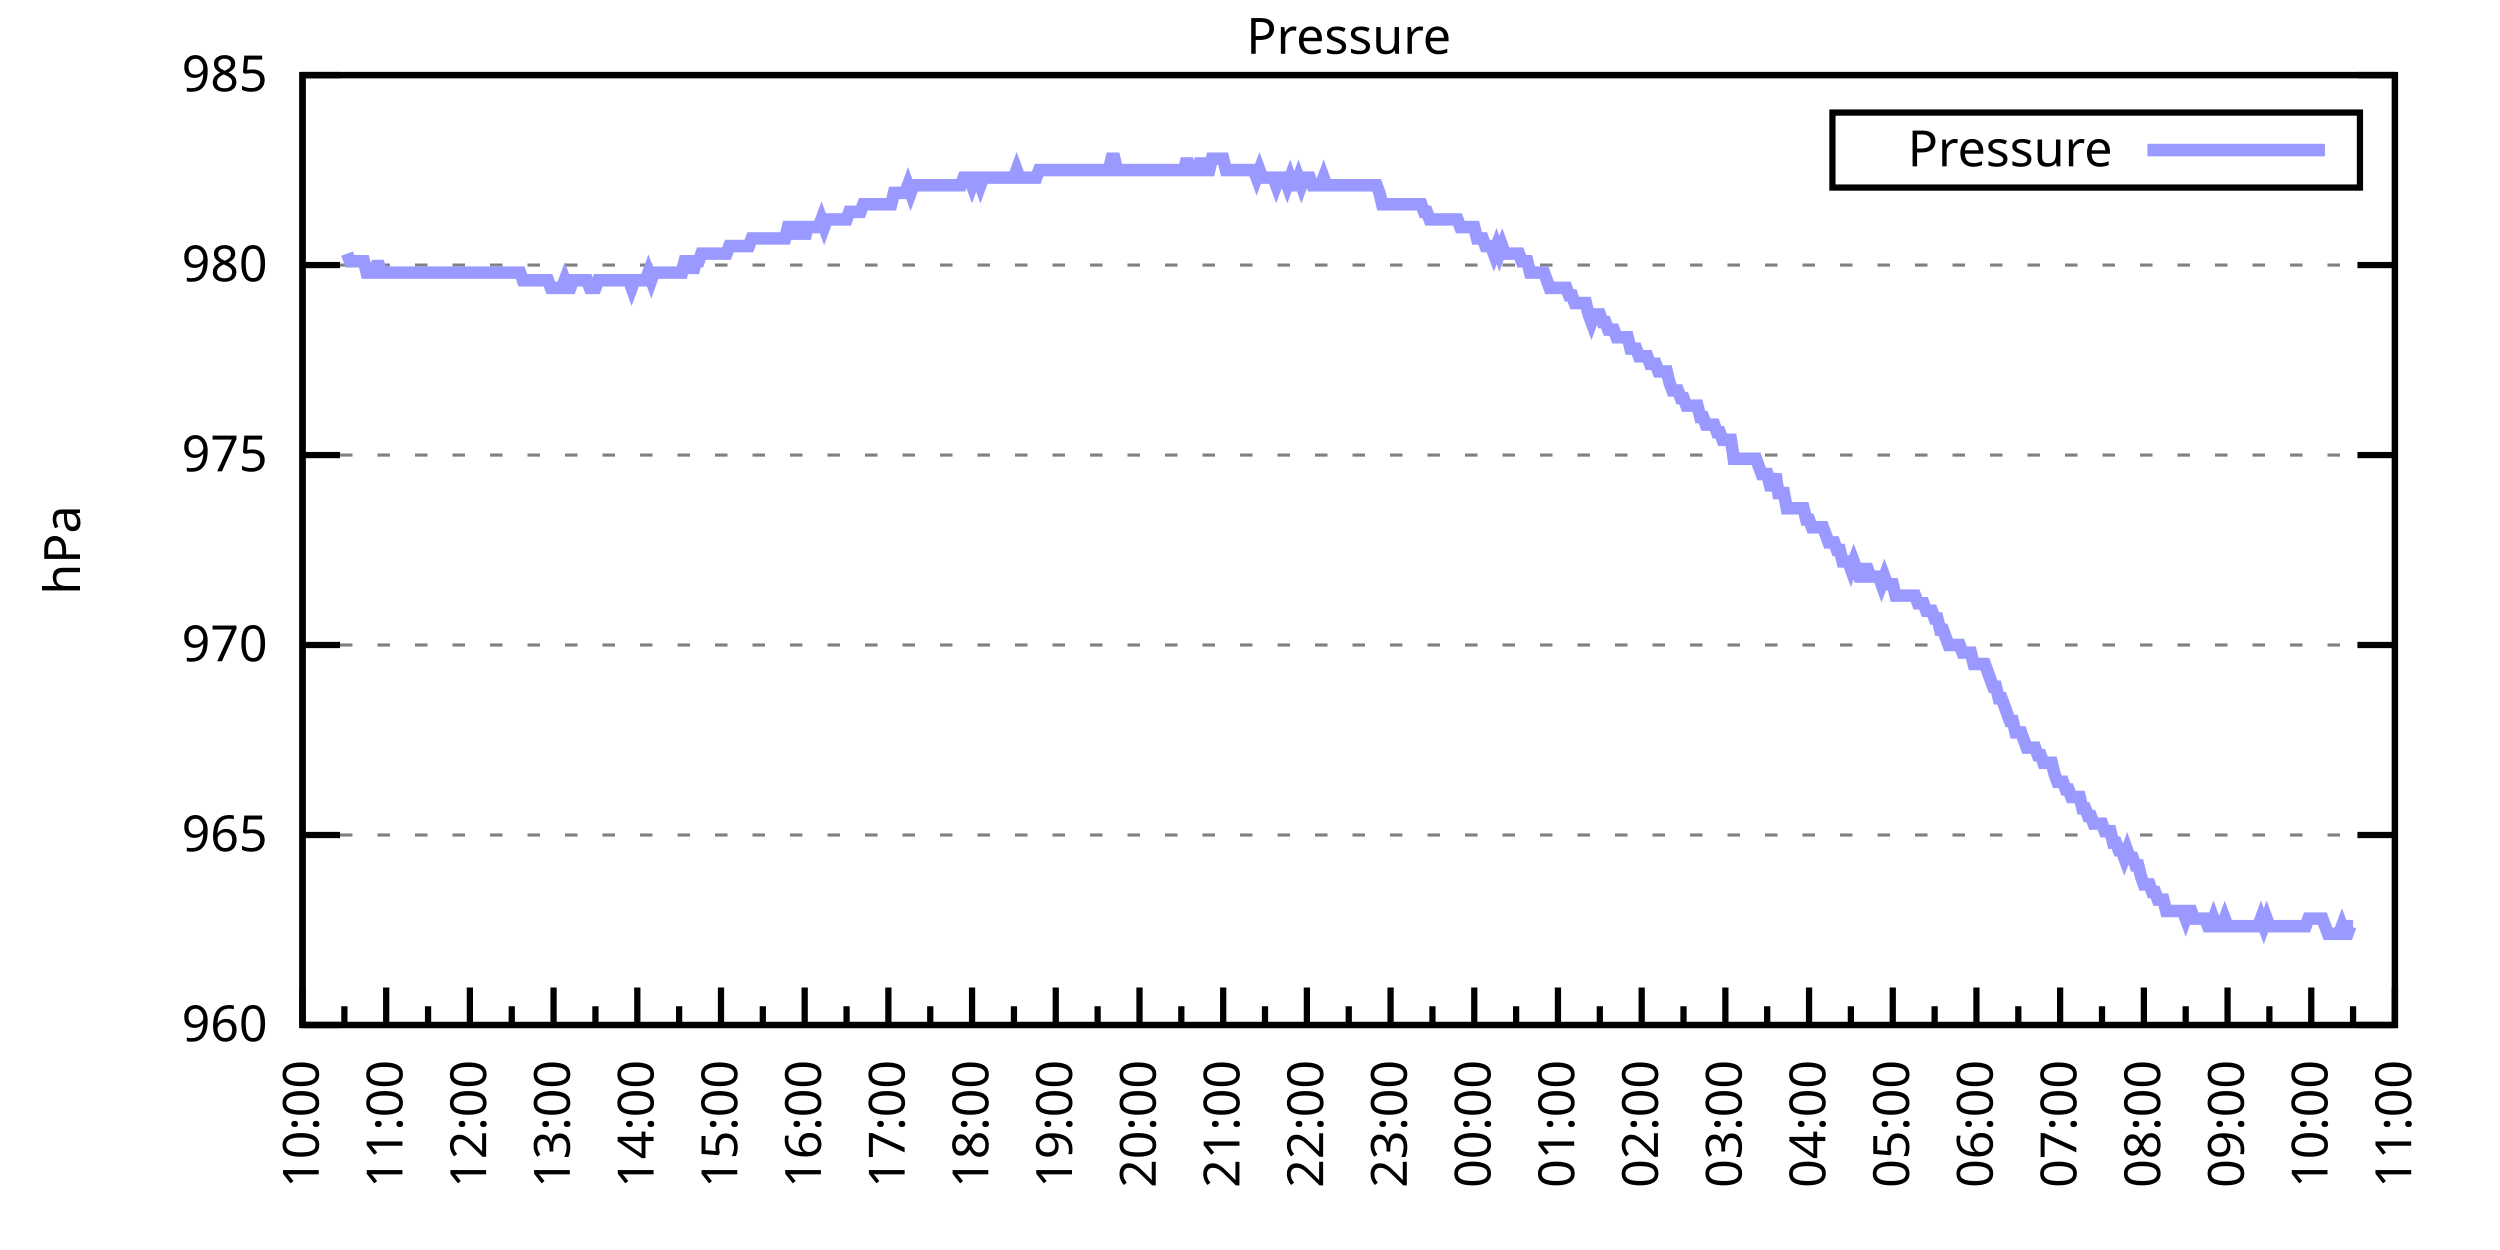
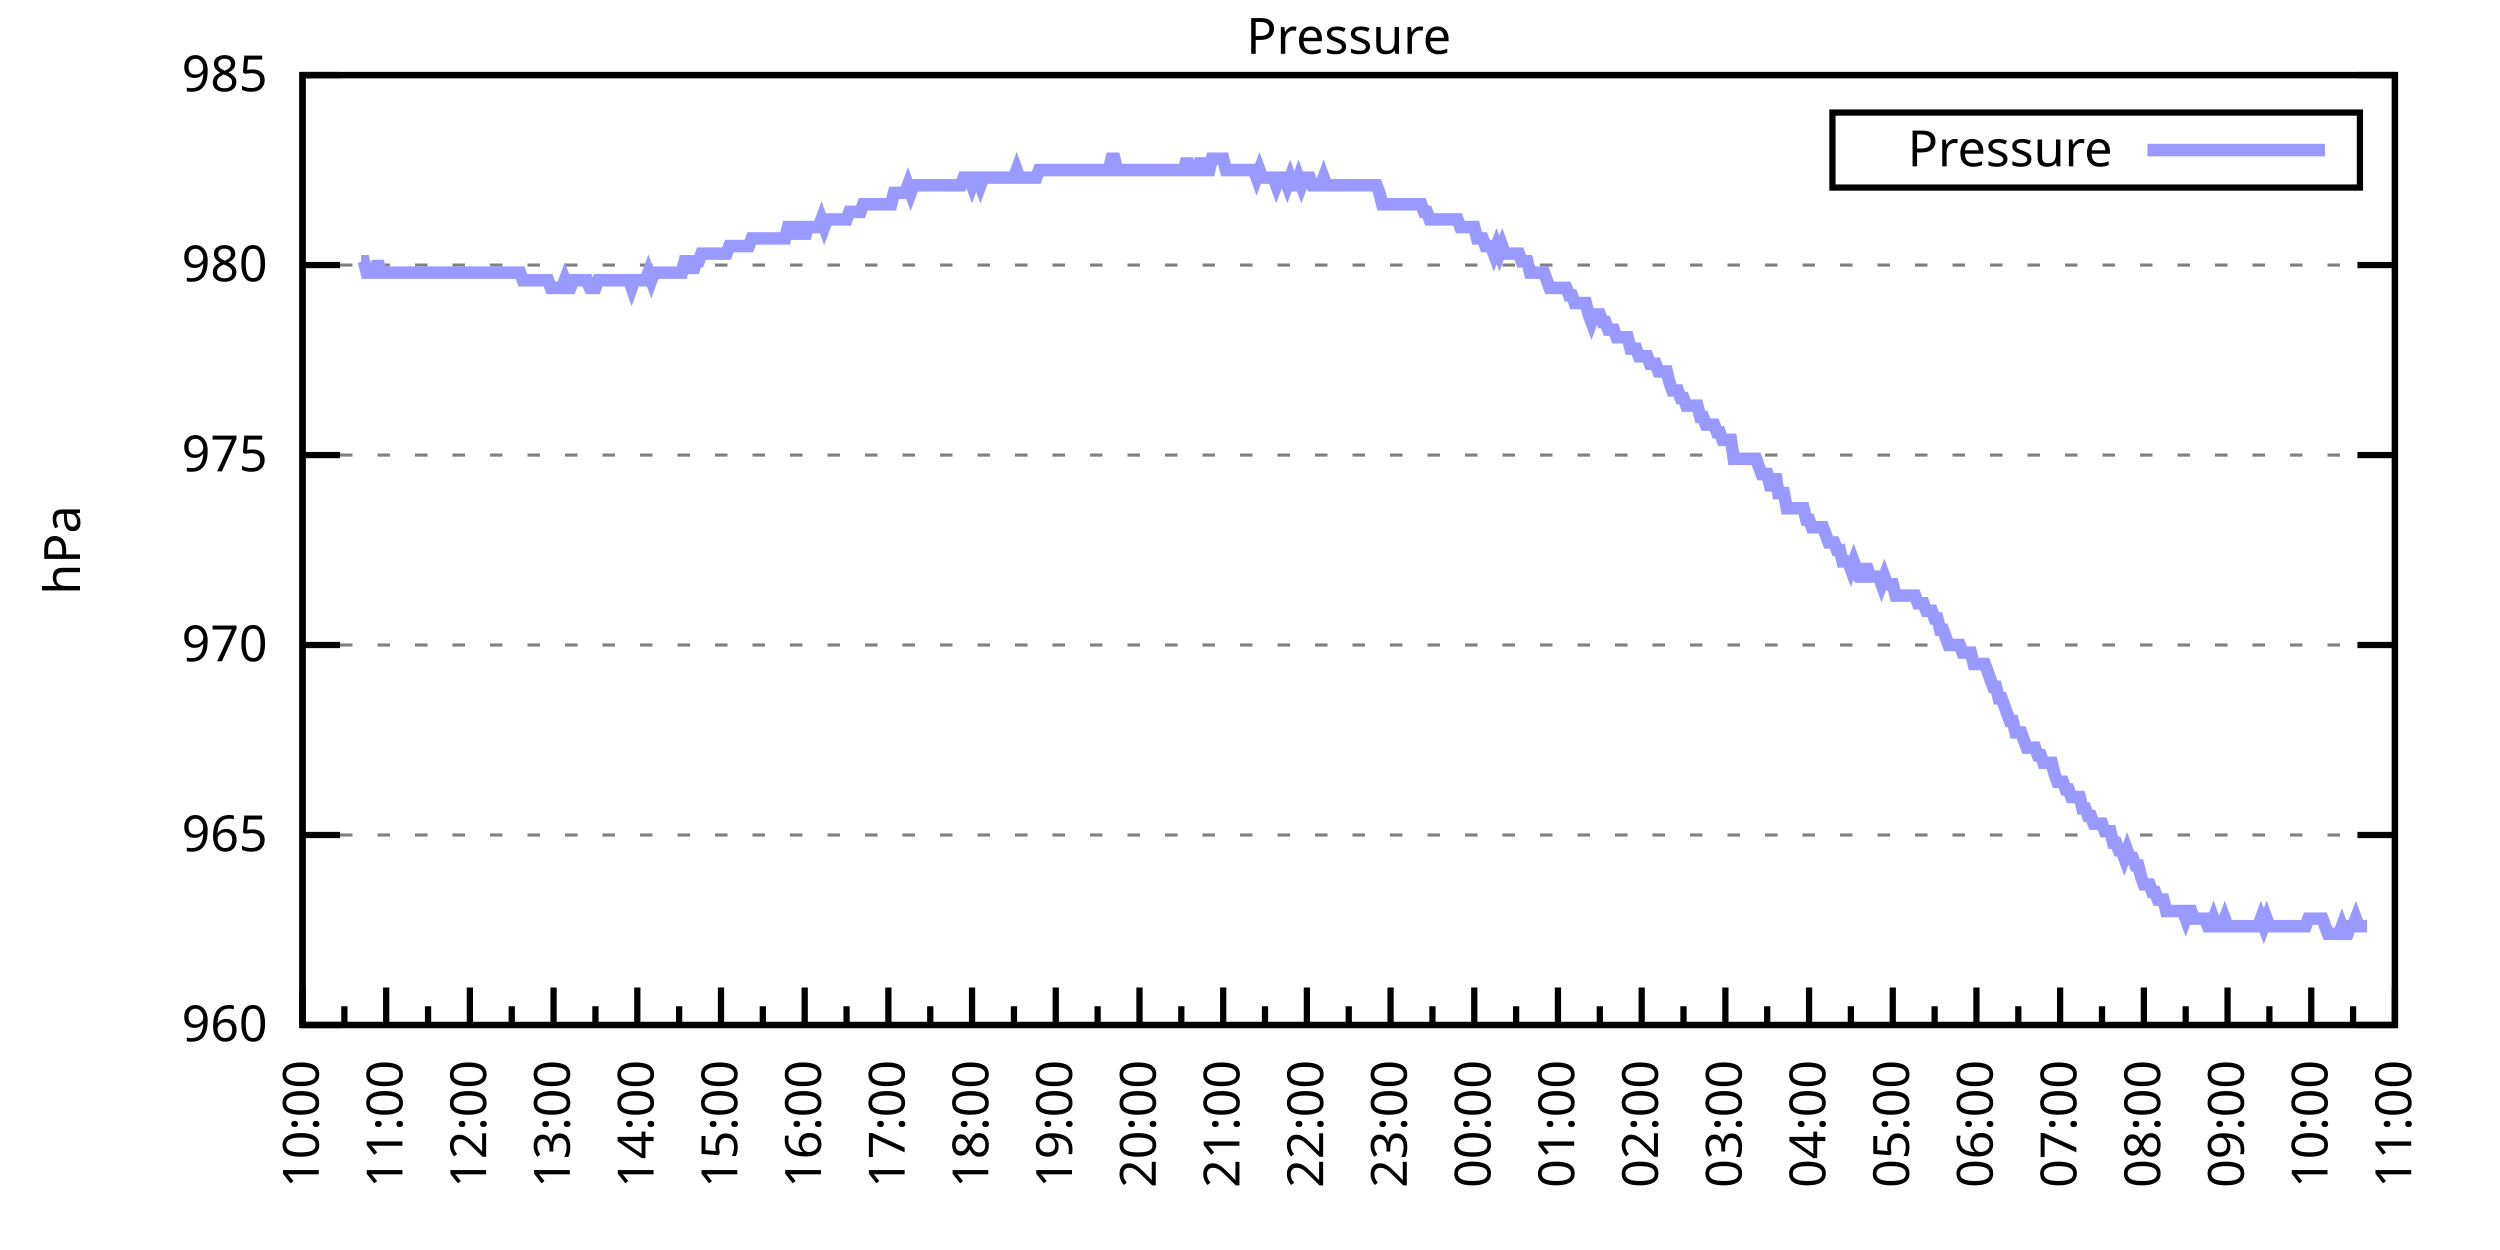
<svg xmlns="http://www.w3.org/2000/svg" xmlns:xlink="http://www.w3.org/1999/xlink" width="400" height="200" viewBox="0 0 400 200">
  <g id="gnuplot_canvas">
    <rect x="0" y="0" width="400" height="200" fill="none" />
    <defs>
      <circle id="gpDot" r="0.5" stroke-width="0.5" stroke="currentColor" />
      <path id="gpPt0" stroke-width="0.333" stroke="currentColor" d="M-1,0 h2 M0,-1 v2" />
      <path id="gpPt1" stroke-width="0.333" stroke="currentColor" d="M-1,-1 L1,1 M1,-1 L-1,1" />
      <path id="gpPt2" stroke-width="0.333" stroke="currentColor" d="M-1,0 L1,0 M0,-1 L0,1 M-1,-1 L1,1 M-1,1 L1,-1" />
      <rect id="gpPt3" stroke-width="0.333" stroke="currentColor" x="-1" y="-1" width="2" height="2" />
      <rect id="gpPt4" stroke-width="0.333" stroke="currentColor" fill="currentColor" x="-1" y="-1" width="2" height="2" />
      <circle id="gpPt5" stroke-width="0.333" stroke="currentColor" cx="0" cy="0" r="1" />
      <use xlink:href="#gpPt5" id="gpPt6" fill="currentColor" stroke="none" />
      <path id="gpPt7" stroke-width="0.333" stroke="currentColor" d="M0,-1.33 L-1.33,0.67 L1.33,0.67 z" />
      <use xlink:href="#gpPt7" id="gpPt8" fill="currentColor" stroke="none" />
      <use xlink:href="#gpPt7" id="gpPt9" stroke="currentColor" transform="rotate(180)" />
      <use xlink:href="#gpPt9" id="gpPt10" fill="currentColor" stroke="none" />
      <use xlink:href="#gpPt3" id="gpPt11" stroke="currentColor" transform="rotate(45)" />
      <use xlink:href="#gpPt11" id="gpPt12" fill="currentColor" stroke="none" />
      <path id="gpPt13" stroke-width="0.333" stroke="currentColor" d="M0,1.330 L1.265,0.411 L0.782,-1.067 L-0.782,-1.076 L-1.265,0.411 z" />
      <use xlink:href="#gpPt13" id="gpPt14" fill="currentColor" stroke="none" />
      <filter id="textbox" filterUnits="objectBoundingBox" x="0" y="0" height="1" width="1">
        <feFlood flood-color="white" flood-opacity="1" result="bgnd" />
        <feComposite in="SourceGraphic" in2="bgnd" operator="atop" />
      </filter>
      <filter id="greybox" filterUnits="objectBoundingBox" x="0" y="0" height="1" width="1">
        <feFlood flood-color="lightgrey" flood-opacity="1" result="grey" />
        <feComposite in="SourceGraphic" in2="grey" operator="atop" />
      </filter>
    </defs>
    <g fill="none" color="white" stroke="currentColor" stroke-width="1.00" stroke-linecap="butt" stroke-linejoin="miter">
</g>
    <g fill="none" color="black" stroke="currentColor" stroke-width="1.00" stroke-linecap="butt" stroke-linejoin="miter">
      <g stroke="none" shape-rendering="crispEdges">
        <polygon fill="rgb(255, 255, 255)" points="48.40,164.00 383.18,164.00 383.18,12.02 48.40,12.02 " />
      </g>
    </g>
    <g fill="none" color="black" stroke="currentColor" stroke-width="1.00" stroke-linecap="butt" stroke-linejoin="miter">
</g>
    <g fill="none" color="black" stroke="black" stroke-width="0.50" stroke-linecap="butt" stroke-linejoin="miter">
</g>
    <g fill="none" color="gray" stroke="currentColor" stroke-width="0.50" stroke-linecap="butt" stroke-linejoin="miter">
      <path stroke="gray" stroke-dasharray="2,4" class="gridline" d="M48.40,164.00 L383.19,164.00  " />
    </g>
    <g fill="none" color="gray" stroke="gray" stroke-width="1.00" stroke-linecap="butt" stroke-linejoin="miter">
</g>
    <g fill="none" color="black" stroke="currentColor" stroke-width="1.00" stroke-linecap="butt" stroke-linejoin="miter">
      <path stroke="black" d="M48.40,164.00 L54.40,164.00 M383.19,164.00 L377.19,164.00  " />
      <g transform="translate(42.80,166.60)" stroke="none" fill="black" font-family="Sans" font-size="8.00" text-anchor="end">
        <text>
          <tspan font-family="Sans"> 960</tspan>
        </text>
      </g>
    </g>
    <g fill="none" color="black" stroke="currentColor" stroke-width="1.00" stroke-linecap="butt" stroke-linejoin="miter">
</g>
    <g fill="none" color="black" stroke="black" stroke-width="0.50" stroke-linecap="butt" stroke-linejoin="miter">
</g>
    <g fill="none" color="gray" stroke="currentColor" stroke-width="0.50" stroke-linecap="butt" stroke-linejoin="miter">
      <path stroke="gray" stroke-dasharray="2,4" class="gridline" d="M48.40,133.60 L383.19,133.60  " />
    </g>
    <g fill="none" color="gray" stroke="gray" stroke-width="1.00" stroke-linecap="butt" stroke-linejoin="miter">
</g>
    <g fill="none" color="black" stroke="currentColor" stroke-width="1.00" stroke-linecap="butt" stroke-linejoin="miter">
      <path stroke="black" d="M48.40,133.60 L54.40,133.60 M383.19,133.60 L377.19,133.60  " />
      <g transform="translate(42.80,136.20)" stroke="none" fill="black" font-family="Sans" font-size="8.00" text-anchor="end">
        <text>
          <tspan font-family="Sans"> 965</tspan>
        </text>
      </g>
    </g>
    <g fill="none" color="black" stroke="currentColor" stroke-width="1.00" stroke-linecap="butt" stroke-linejoin="miter">
</g>
    <g fill="none" color="black" stroke="black" stroke-width="0.50" stroke-linecap="butt" stroke-linejoin="miter">
</g>
    <g fill="none" color="gray" stroke="currentColor" stroke-width="0.50" stroke-linecap="butt" stroke-linejoin="miter">
      <path stroke="gray" stroke-dasharray="2,4" class="gridline" d="M48.40,103.20 L383.19,103.20  " />
    </g>
    <g fill="none" color="gray" stroke="gray" stroke-width="1.00" stroke-linecap="butt" stroke-linejoin="miter">
</g>
    <g fill="none" color="black" stroke="currentColor" stroke-width="1.00" stroke-linecap="butt" stroke-linejoin="miter">
      <path stroke="black" d="M48.40,103.20 L54.40,103.20 M383.19,103.20 L377.19,103.20  " />
      <g transform="translate(42.80,105.80)" stroke="none" fill="black" font-family="Sans" font-size="8.00" text-anchor="end">
        <text>
          <tspan font-family="Sans"> 970</tspan>
        </text>
      </g>
    </g>
    <g fill="none" color="black" stroke="currentColor" stroke-width="1.00" stroke-linecap="butt" stroke-linejoin="miter">
</g>
    <g fill="none" color="black" stroke="black" stroke-width="0.50" stroke-linecap="butt" stroke-linejoin="miter">
</g>
    <g fill="none" color="gray" stroke="currentColor" stroke-width="0.50" stroke-linecap="butt" stroke-linejoin="miter">
      <path stroke="gray" stroke-dasharray="2,4" class="gridline" d="M48.40,72.81 L383.19,72.81  " />
    </g>
    <g fill="none" color="gray" stroke="gray" stroke-width="1.00" stroke-linecap="butt" stroke-linejoin="miter">
</g>
    <g fill="none" color="black" stroke="currentColor" stroke-width="1.00" stroke-linecap="butt" stroke-linejoin="miter">
      <path stroke="black" d="M48.40,72.81 L54.40,72.81 M383.19,72.81 L377.19,72.81  " />
      <g transform="translate(42.80,75.41)" stroke="none" fill="black" font-family="Sans" font-size="8.00" text-anchor="end">
        <text>
          <tspan font-family="Sans"> 975</tspan>
        </text>
      </g>
    </g>
    <g fill="none" color="black" stroke="currentColor" stroke-width="1.00" stroke-linecap="butt" stroke-linejoin="miter">
</g>
    <g fill="none" color="black" stroke="black" stroke-width="0.50" stroke-linecap="butt" stroke-linejoin="miter">
</g>
    <g fill="none" color="gray" stroke="currentColor" stroke-width="0.50" stroke-linecap="butt" stroke-linejoin="miter">
      <path stroke="gray" stroke-dasharray="2,4" class="gridline" d="M48.40,42.41 L383.19,42.41  " />
    </g>
    <g fill="none" color="gray" stroke="gray" stroke-width="1.00" stroke-linecap="butt" stroke-linejoin="miter">
</g>
    <g fill="none" color="black" stroke="currentColor" stroke-width="1.00" stroke-linecap="butt" stroke-linejoin="miter">
      <path stroke="black" d="M48.40,42.41 L54.40,42.41 M383.19,42.41 L377.19,42.41  " />
      <g transform="translate(42.80,45.01)" stroke="none" fill="black" font-family="Sans" font-size="8.00" text-anchor="end">
        <text>
          <tspan font-family="Sans"> 980</tspan>
        </text>
      </g>
    </g>
    <g fill="none" color="black" stroke="currentColor" stroke-width="1.00" stroke-linecap="butt" stroke-linejoin="miter">
</g>
    <g fill="none" color="black" stroke="black" stroke-width="0.50" stroke-linecap="butt" stroke-linejoin="miter">
</g>
    <g fill="none" color="gray" stroke="currentColor" stroke-width="0.50" stroke-linecap="butt" stroke-linejoin="miter">
      <path stroke="gray" stroke-dasharray="2,4" class="gridline" d="M48.40,12.01 L383.19,12.01  " />
    </g>
    <g fill="none" color="gray" stroke="gray" stroke-width="1.00" stroke-linecap="butt" stroke-linejoin="miter">
</g>
    <g fill="none" color="black" stroke="currentColor" stroke-width="1.00" stroke-linecap="butt" stroke-linejoin="miter">
      <path stroke="black" d="M48.40,12.01 L54.40,12.01 M383.19,12.01 L377.19,12.01  " />
      <g transform="translate(42.80,14.61)" stroke="none" fill="black" font-family="Sans" font-size="8.00" text-anchor="end">
        <text>
          <tspan font-family="Sans"> 985</tspan>
        </text>
      </g>
    </g>
    <g fill="none" color="black" stroke="currentColor" stroke-width="1.00" stroke-linecap="butt" stroke-linejoin="miter">
      <path stroke="black" d="M48.40,164.00 L48.40,158.00  " />
      <g transform="translate(51.00,169.60) rotate(270)" stroke="none" fill="black" font-family="Sans" font-size="8.00" text-anchor="end">
        <text>
          <tspan font-family="Sans">10:00</tspan>
        </text>
      </g>
    </g>
    <g fill="none" color="black" stroke="currentColor" stroke-width="1.00" stroke-linecap="butt" stroke-linejoin="miter">
      <path stroke="black" d="M55.10,164.00 L55.10,161.00 M61.79,164.00 L61.79,158.00  " />
      <g transform="translate(64.39,169.60) rotate(270)" stroke="none" fill="black" font-family="Sans" font-size="8.00" text-anchor="end">
        <text>
          <tspan font-family="Sans">11:00</tspan>
        </text>
      </g>
    </g>
    <g fill="none" color="black" stroke="currentColor" stroke-width="1.00" stroke-linecap="butt" stroke-linejoin="miter">
      <path stroke="black" d="M68.49,164.00 L68.49,161.00 M75.18,164.00 L75.18,158.00  " />
      <g transform="translate(77.78,169.60) rotate(270)" stroke="none" fill="black" font-family="Sans" font-size="8.00" text-anchor="end">
        <text>
          <tspan font-family="Sans">12:00</tspan>
        </text>
      </g>
    </g>
    <g fill="none" color="black" stroke="currentColor" stroke-width="1.00" stroke-linecap="butt" stroke-linejoin="miter">
      <path stroke="black" d="M81.88,164.00 L81.88,161.00 M88.57,164.00 L88.57,158.00  " />
      <g transform="translate(91.17,169.60) rotate(270)" stroke="none" fill="black" font-family="Sans" font-size="8.00" text-anchor="end">
        <text>
          <tspan font-family="Sans">13:00</tspan>
        </text>
      </g>
    </g>
    <g fill="none" color="black" stroke="currentColor" stroke-width="1.00" stroke-linecap="butt" stroke-linejoin="miter">
      <path stroke="black" d="M95.27,164.00 L95.27,161.00 M101.97,164.00 L101.97,158.00  " />
      <g transform="translate(104.57,169.60) rotate(270)" stroke="none" fill="black" font-family="Sans" font-size="8.00" text-anchor="end">
        <text>
          <tspan font-family="Sans">14:00</tspan>
        </text>
      </g>
    </g>
    <g fill="none" color="black" stroke="currentColor" stroke-width="1.00" stroke-linecap="butt" stroke-linejoin="miter">
      <path stroke="black" d="M108.66,164.00 L108.66,161.00 M115.36,164.00 L115.36,158.00  " />
      <g transform="translate(117.96,169.60) rotate(270)" stroke="none" fill="black" font-family="Sans" font-size="8.00" text-anchor="end">
        <text>
          <tspan font-family="Sans">15:00</tspan>
        </text>
      </g>
    </g>
    <g fill="none" color="black" stroke="currentColor" stroke-width="1.00" stroke-linecap="butt" stroke-linejoin="miter">
      <path stroke="black" d="M122.05,164.00 L122.05,161.00 M128.75,164.00 L128.75,158.00  " />
      <g transform="translate(131.35,169.60) rotate(270)" stroke="none" fill="black" font-family="Sans" font-size="8.00" text-anchor="end">
        <text>
          <tspan font-family="Sans">16:00</tspan>
        </text>
      </g>
    </g>
    <g fill="none" color="black" stroke="currentColor" stroke-width="1.00" stroke-linecap="butt" stroke-linejoin="miter">
      <path stroke="black" d="M135.45,164.00 L135.45,161.00 M142.14,164.00 L142.14,158.00  " />
      <g transform="translate(144.74,169.60) rotate(270)" stroke="none" fill="black" font-family="Sans" font-size="8.00" text-anchor="end">
        <text>
          <tspan font-family="Sans">17:00</tspan>
        </text>
      </g>
    </g>
    <g fill="none" color="black" stroke="currentColor" stroke-width="1.00" stroke-linecap="butt" stroke-linejoin="miter">
      <path stroke="black" d="M148.84,164.00 L148.84,161.00 M155.53,164.00 L155.53,158.00  " />
      <g transform="translate(158.13,169.60) rotate(270)" stroke="none" fill="black" font-family="Sans" font-size="8.00" text-anchor="end">
        <text>
          <tspan font-family="Sans">18:00</tspan>
        </text>
      </g>
    </g>
    <g fill="none" color="black" stroke="currentColor" stroke-width="1.00" stroke-linecap="butt" stroke-linejoin="miter">
      <path stroke="black" d="M162.23,164.00 L162.23,161.00 M168.92,164.00 L168.92,158.00  " />
      <g transform="translate(171.52,169.60) rotate(270)" stroke="none" fill="black" font-family="Sans" font-size="8.00" text-anchor="end">
        <text>
          <tspan font-family="Sans">19:00</tspan>
        </text>
      </g>
    </g>
    <g fill="none" color="black" stroke="currentColor" stroke-width="1.00" stroke-linecap="butt" stroke-linejoin="miter">
      <path stroke="black" d="M175.62,164.00 L175.62,161.00 M182.32,164.00 L182.32,158.00  " />
      <g transform="translate(184.92,169.60) rotate(270)" stroke="none" fill="black" font-family="Sans" font-size="8.00" text-anchor="end">
        <text>
          <tspan font-family="Sans">20:00</tspan>
        </text>
      </g>
    </g>
    <g fill="none" color="black" stroke="currentColor" stroke-width="1.00" stroke-linecap="butt" stroke-linejoin="miter">
      <path stroke="black" d="M189.01,164.00 L189.01,161.00 M195.71,164.00 L195.71,158.00  " />
      <g transform="translate(198.31,169.60) rotate(270)" stroke="none" fill="black" font-family="Sans" font-size="8.00" text-anchor="end">
        <text>
          <tspan font-family="Sans">21:00</tspan>
        </text>
      </g>
    </g>
    <g fill="none" color="black" stroke="currentColor" stroke-width="1.00" stroke-linecap="butt" stroke-linejoin="miter">
      <path stroke="black" d="M202.40,164.00 L202.40,161.00 M209.10,164.00 L209.10,158.00  " />
      <g transform="translate(211.70,169.60) rotate(270)" stroke="none" fill="black" font-family="Sans" font-size="8.00" text-anchor="end">
        <text>
          <tspan font-family="Sans">22:00</tspan>
        </text>
      </g>
    </g>
    <g fill="none" color="black" stroke="currentColor" stroke-width="1.00" stroke-linecap="butt" stroke-linejoin="miter">
      <path stroke="black" d="M215.80,164.00 L215.80,161.00 M222.49,164.00 L222.49,158.00  " />
      <g transform="translate(225.09,169.60) rotate(270)" stroke="none" fill="black" font-family="Sans" font-size="8.00" text-anchor="end">
        <text>
          <tspan font-family="Sans">23:00</tspan>
        </text>
      </g>
    </g>
    <g fill="none" color="black" stroke="currentColor" stroke-width="1.00" stroke-linecap="butt" stroke-linejoin="miter">
      <path stroke="black" d="M229.19,164.00 L229.19,161.00 M235.88,164.00 L235.88,158.00  " />
      <g transform="translate(238.48,169.60) rotate(270)" stroke="none" fill="black" font-family="Sans" font-size="8.00" text-anchor="end">
        <text>
          <tspan font-family="Sans">00:00</tspan>
        </text>
      </g>
    </g>
    <g fill="none" color="black" stroke="currentColor" stroke-width="1.00" stroke-linecap="butt" stroke-linejoin="miter">
      <path stroke="black" d="M242.58,164.00 L242.58,161.00 M249.27,164.00 L249.27,158.00  " />
      <g transform="translate(251.87,169.60) rotate(270)" stroke="none" fill="black" font-family="Sans" font-size="8.00" text-anchor="end">
        <text>
          <tspan font-family="Sans">01:00</tspan>
        </text>
      </g>
    </g>
    <g fill="none" color="black" stroke="currentColor" stroke-width="1.00" stroke-linecap="butt" stroke-linejoin="miter">
      <path stroke="black" d="M255.97,164.00 L255.97,161.00 M262.67,164.00 L262.67,158.00  " />
      <g transform="translate(265.27,169.60) rotate(270)" stroke="none" fill="black" font-family="Sans" font-size="8.00" text-anchor="end">
        <text>
          <tspan font-family="Sans">02:00</tspan>
        </text>
      </g>
    </g>
    <g fill="none" color="black" stroke="currentColor" stroke-width="1.00" stroke-linecap="butt" stroke-linejoin="miter">
      <path stroke="black" d="M269.36,164.00 L269.36,161.00 M276.06,164.00 L276.06,158.00  " />
      <g transform="translate(278.66,169.60) rotate(270)" stroke="none" fill="black" font-family="Sans" font-size="8.00" text-anchor="end">
        <text>
          <tspan font-family="Sans">03:00</tspan>
        </text>
      </g>
    </g>
    <g fill="none" color="black" stroke="currentColor" stroke-width="1.00" stroke-linecap="butt" stroke-linejoin="miter">
      <path stroke="black" d="M282.75,164.00 L282.75,161.00 M289.45,164.00 L289.45,158.00  " />
      <g transform="translate(292.05,169.60) rotate(270)" stroke="none" fill="black" font-family="Sans" font-size="8.00" text-anchor="end">
        <text>
          <tspan font-family="Sans">04:00</tspan>
        </text>
      </g>
    </g>
    <g fill="none" color="black" stroke="currentColor" stroke-width="1.00" stroke-linecap="butt" stroke-linejoin="miter">
      <path stroke="black" d="M296.14,164.00 L296.14,161.00 M302.84,164.00 L302.84,158.00  " />
      <g transform="translate(305.44,169.60) rotate(270)" stroke="none" fill="black" font-family="Sans" font-size="8.00" text-anchor="end">
        <text>
          <tspan font-family="Sans">05:00</tspan>
        </text>
      </g>
    </g>
    <g fill="none" color="black" stroke="currentColor" stroke-width="1.00" stroke-linecap="butt" stroke-linejoin="miter">
      <path stroke="black" d="M309.54,164.00 L309.54,161.00 M316.23,164.00 L316.23,158.00  " />
      <g transform="translate(318.83,169.60) rotate(270)" stroke="none" fill="black" font-family="Sans" font-size="8.00" text-anchor="end">
        <text>
          <tspan font-family="Sans">06:00</tspan>
        </text>
      </g>
    </g>
    <g fill="none" color="black" stroke="currentColor" stroke-width="1.00" stroke-linecap="butt" stroke-linejoin="miter">
      <path stroke="black" d="M322.93,164.00 L322.93,161.00 M329.62,164.00 L329.62,158.00  " />
      <g transform="translate(332.22,169.60) rotate(270)" stroke="none" fill="black" font-family="Sans" font-size="8.00" text-anchor="end">
        <text>
          <tspan font-family="Sans">07:00</tspan>
        </text>
      </g>
    </g>
    <g fill="none" color="black" stroke="currentColor" stroke-width="1.00" stroke-linecap="butt" stroke-linejoin="miter">
      <path stroke="black" d="M336.32,164.00 L336.32,161.00 M343.02,164.00 L343.02,158.00  " />
      <g transform="translate(345.62,169.60) rotate(270)" stroke="none" fill="black" font-family="Sans" font-size="8.00" text-anchor="end">
        <text>
          <tspan font-family="Sans">08:00</tspan>
        </text>
      </g>
    </g>
    <g fill="none" color="black" stroke="currentColor" stroke-width="1.00" stroke-linecap="butt" stroke-linejoin="miter">
      <path stroke="black" d="M349.71,164.00 L349.71,161.00 M356.41,164.00 L356.41,158.00  " />
      <g transform="translate(359.01,169.60) rotate(270)" stroke="none" fill="black" font-family="Sans" font-size="8.00" text-anchor="end">
        <text>
          <tspan font-family="Sans">09:00</tspan>
        </text>
      </g>
    </g>
    <g fill="none" color="black" stroke="currentColor" stroke-width="1.00" stroke-linecap="butt" stroke-linejoin="miter">
      <path stroke="black" d="M363.10,164.00 L363.10,161.00 M369.80,164.00 L369.80,158.00  " />
      <g transform="translate(372.40,169.60) rotate(270)" stroke="none" fill="black" font-family="Sans" font-size="8.00" text-anchor="end">
        <text>
          <tspan font-family="Sans">10:00</tspan>
        </text>
      </g>
    </g>
    <g fill="none" color="black" stroke="currentColor" stroke-width="1.00" stroke-linecap="butt" stroke-linejoin="miter">
      <path stroke="black" d="M376.49,164.00 L376.49,161.00 M383.19,164.00 L383.19,158.00  " />
      <g transform="translate(385.79,169.60) rotate(270)" stroke="none" fill="black" font-family="Sans" font-size="8.00" text-anchor="end">
        <text>
          <tspan font-family="Sans">11:00</tspan>
        </text>
      </g>
    </g>
    <g fill="none" color="black" stroke="currentColor" stroke-width="1.00" stroke-linecap="butt" stroke-linejoin="miter">
</g>
    <g fill="none" color="black" stroke="currentColor" stroke-width="1.00" stroke-linecap="butt" stroke-linejoin="miter">
      <path stroke="black" d="M48.40,12.01 L48.40,164.00 L383.19,164.00 L383.19,12.01 L48.40,12.01 Z  " />
    </g>
    <g fill="none" color="black" stroke="currentColor" stroke-width="1.00" stroke-linecap="butt" stroke-linejoin="miter">
      <g transform="translate(12.80,88.01) rotate(270)" stroke="none" fill="black" font-family="Sans" font-size="8.00" text-anchor="middle">
        <text>
          <tspan font-family="Sans">hPa</tspan>
        </text>
      </g>
    </g>
    <g fill="none" color="black" stroke="currentColor" stroke-width="1.00" stroke-linecap="butt" stroke-linejoin="miter">
</g>
    <g fill="none" color="black" stroke="currentColor" stroke-width="1.00" stroke-linecap="butt" stroke-linejoin="miter">
      <path stroke="black" d="M293.19,30.01 L293.19,18.01 L377.59,18.01 L377.59,30.01 L293.19,30.01 Z  " />
    </g>
    <g id="Pressure_plot_1">
      <g fill="none" color="white" stroke="black" stroke-width="2.00" stroke-linecap="butt" stroke-linejoin="miter">
</g>
      <g fill="none" color="black" stroke="currentColor" stroke-width="2.00" stroke-linecap="butt" stroke-linejoin="miter">
        <g transform="translate(337.99,26.61)" stroke="none" fill="black" font-family="Sans" font-size="8.00" text-anchor="end">
          <text>
            <tspan font-family="Sans">Pressure</tspan>
          </text>
        </g>
      </g>
      <g fill="none" color="black" stroke="currentColor" stroke-width="2.00" stroke-linecap="butt" stroke-linejoin="miter">
-         <path stroke="rgb(153, 153, 255)" d="M343.59,24.01 L371.99,24.01 M55.54,40.58 L55.99,41.80 L56.43,41.80 L56.88,41.80 L57.33,41.80 L57.77,41.80   L58.22,41.80 L58.67,43.62 L59.11,43.62 L59.56,43.62 L60.01,43.62 L60.45,41.80 L60.90,43.62 L61.35,43.62   L61.79,43.62 L62.24,43.62 L62.68,43.62 L63.13,43.62 L63.58,43.62 L64.02,43.62 L64.47,43.62 L64.92,43.62   L65.36,43.62 L65.81,43.62 L66.26,43.62 L66.70,43.62 L67.15,43.62 L67.59,43.62 L68.04,43.62 L68.49,43.62   L68.93,43.62 L69.38,43.62 L69.83,43.62 L70.27,43.62 L70.72,43.62 L71.17,43.62 L71.61,43.62 L72.06,43.62   L72.50,43.62 L72.95,43.62 L73.40,43.62 L73.84,43.62 L74.29,43.62 L74.74,43.62 L75.18,43.62 L75.63,43.62   L76.08,43.62 L76.52,43.62 L76.97,43.62 L77.42,43.62 L77.86,43.62 L78.31,43.62 L78.75,43.62 L79.20,43.62   L79.65,43.62 L80.09,43.62 L80.54,43.62 L80.99,43.62 L81.43,43.62 L81.88,43.62 L82.33,43.62 L82.77,43.62   L83.22,43.62 L83.66,44.84 L84.11,44.84 L84.56,44.84 L85.00,44.84 L85.45,44.84 L85.90,44.84 L86.34,44.84   L86.79,44.84 L87.24,44.84 L87.68,44.84 L88.13,46.06 L88.57,46.06 L89.02,46.06 L89.47,46.06 L89.91,46.06   L90.36,44.84 L90.81,46.06 L91.25,46.06 L91.70,44.84 L92.15,44.84 L92.59,44.84 L93.04,44.84 L93.49,44.84   L93.93,44.84 L94.38,46.06 L94.82,46.06 L95.27,46.06 L95.72,44.84 L96.16,44.84 L96.61,44.84 L97.06,44.84   L97.50,44.84 L97.95,44.84 L98.40,44.84 L98.84,44.84 L99.29,44.84 L99.73,44.84 L100.18,44.84 L100.63,44.84   L101.07,46.06 L101.52,44.84 L101.97,44.84 L102.41,44.84 L102.86,44.84 L103.31,44.84 L103.75,43.62 L104.20,44.84   L104.64,43.62 L105.09,43.62 L105.54,43.62 L105.98,43.62 L106.43,43.62 L106.88,43.62 L107.32,43.62 L107.77,43.62   L108.22,43.62 L108.66,43.62 L109.11,43.62 L109.55,41.80 L110.00,41.80 L110.45,41.80 L110.89,43.62 L111.34,41.80   L111.79,41.80 L112.23,40.58 L112.68,40.58 L113.13,40.58 L113.57,40.58 L114.02,40.58 L114.47,40.58 L114.91,40.58   L115.36,40.58 L115.80,40.58 L116.25,40.58 L116.70,39.37 L117.14,39.37 L117.59,39.37 L118.04,39.37 L118.48,39.37   L118.93,39.37 L119.38,39.37 L119.82,39.37 L120.27,38.15 L120.71,38.15 L121.16,38.15 L121.61,38.15 L122.05,38.15   L122.50,38.15 L122.95,38.15 L123.39,38.15 L123.84,38.15 L124.29,38.15 L124.73,38.15 L125.18,38.15 L125.62,38.15   L126.07,36.33 L126.52,36.33 L126.96,36.33 L127.41,38.15 L127.86,36.33 L128.30,36.33 L128.75,38.15 L129.20,36.33   L129.64,36.33 L130.09,36.33 L130.54,36.33 L130.98,36.33 L131.43,35.11 L131.87,36.33 L132.32,35.11 L132.77,35.11   L133.21,35.11 L133.66,35.11 L134.11,35.11 L134.55,35.11 L135.00,35.11 L135.45,35.11 L135.89,33.90 L136.34,33.90   L136.78,33.90 L137.23,33.90 L137.68,33.90 L138.12,32.68 L138.57,32.68 L139.02,32.68 L139.46,32.68 L139.91,32.68   L140.36,32.68 L140.80,32.68 L141.25,32.68 L141.69,32.68 L142.14,32.68 L142.59,32.68 L143.03,30.86 L143.48,30.86   L143.93,30.86 L144.37,30.86 L144.82,30.86 L145.27,29.64 L145.71,30.86 L146.16,29.64 L146.61,29.64 L147.05,29.64   L147.50,29.64 L147.94,29.64 L148.39,29.64 L148.84,29.64 L149.28,29.64 L149.73,29.64 L150.18,29.64 L150.62,29.64   L151.07,29.64 L151.52,29.64 L151.96,29.64 L152.41,29.64 L152.85,29.64 L153.30,29.64 L153.75,29.64 L154.19,28.42   L154.64,28.42 L155.09,28.42 L155.53,29.64 L155.98,28.42 L156.43,28.42 L156.87,29.64 L157.32,28.42 L157.76,28.42   L158.21,28.42 L158.66,28.42 L159.10,28.42 L159.55,28.42 L160.00,28.42 L160.44,28.42 L160.89,28.42 L161.34,28.42   L161.78,28.42 L162.23,28.42 L162.67,27.21 L163.12,28.42 L163.57,28.42 L164.01,28.42 L164.46,28.42 L164.91,28.42   L165.35,28.42 L165.80,28.42 L166.25,27.21 L166.69,27.21 L167.14,27.21 L167.59,27.21 L168.03,27.21 L168.48,27.21   L168.92,27.21 L169.37,27.21 L169.82,27.21 L170.26,27.21 L170.71,27.21 L171.16,27.21 L171.60,27.21 L172.05,27.21   L172.50,27.21 L172.94,27.21 L173.39,27.21 L173.83,27.21 L174.28,27.21 L174.73,27.21 L175.17,27.21 L175.62,27.21   L176.07,27.21 L176.51,27.21 L177.41,27.21 L177.85,25.39 L178.30,25.39 L178.74,27.21 L179.19,27.21 L179.64,27.21   L180.08,27.21 L180.53,27.21 L180.98,27.21 L181.42,27.21 L181.87,27.21 L182.32,27.21 L182.76,27.21 L183.21,27.21   L183.66,27.21 L184.10,27.21 L184.55,27.21 L184.99,27.21 L185.44,27.21 L185.89,27.21 L186.33,27.21 L186.78,27.21   L187.23,27.21 L187.67,27.21 L188.12,27.21 L188.57,27.21 L189.01,27.21 L189.46,27.21 L189.90,25.39 L190.35,27.21   L190.80,27.21 L191.24,27.21 L191.69,27.21 L192.14,25.39 L192.58,27.21 L193.03,27.21 L193.48,27.21 L193.92,25.39   L194.37,25.39 L194.81,25.39 L195.26,25.39 L195.71,25.39 L196.15,27.21 L196.60,27.21 L197.05,27.21 L197.49,27.21   L197.94,27.21 L198.39,27.21 L198.83,27.21 L199.28,27.21 L199.73,27.21 L200.17,27.21 L200.62,27.21 L201.06,28.42   L201.51,27.21 L201.96,28.42 L202.40,28.42 L202.85,28.42 L203.30,28.42 L203.74,28.42 L204.19,29.64 L204.64,28.42   L205.08,28.42 L205.53,28.42 L205.97,29.64 L206.42,28.42 L206.87,29.64 L207.31,29.64 L207.76,28.42 L208.21,29.64   L208.65,28.42 L209.10,28.42 L209.55,28.42 L209.99,29.64 L210.44,29.64 L210.88,29.64 L211.33,29.64 L211.78,28.42   L212.22,29.64 L212.67,29.64 L213.12,29.64 L213.56,29.64 L214.01,29.64 L214.46,29.64 L214.90,29.64 L215.35,29.64   L215.80,29.64 L216.24,29.64 L216.69,29.64 L217.13,29.64 L217.58,29.64 L218.03,29.64 L218.47,29.64 L218.92,29.64   L219.37,29.64 L219.81,29.64 L220.26,29.64 L220.71,30.86 L221.15,32.68 L221.60,32.68 L222.04,32.68 L222.49,32.68   L222.94,32.68 L223.38,32.68 L223.83,32.68 L224.28,32.68 L224.72,32.68 L225.17,32.68 L225.62,32.68 L226.06,32.68   L226.51,32.68 L226.95,32.68 L227.40,32.68 L227.85,33.90 L228.29,33.90 L228.74,35.11 L229.19,35.11 L229.63,35.11   L230.08,35.11 L230.53,35.11 L230.97,35.11 L231.42,35.11 L231.86,35.11 L232.31,35.11 L232.76,35.11 L233.20,35.11   L233.65,36.33 L234.10,36.33 L234.54,36.33 L234.99,36.33 L235.44,36.33 L235.88,36.33 L236.33,38.15 L236.78,38.15   L237.22,38.15 L237.67,39.37 L238.11,39.37 L238.56,39.37 L239.01,40.58 L239.45,39.37 L239.90,40.58 L240.35,39.37   L240.79,40.58 L241.24,40.58 L241.69,40.58 L242.13,40.58 L242.58,40.58 L243.02,40.58 L243.47,41.80 L243.92,41.80   L244.36,41.80 L244.81,43.62 L245.26,43.62 L245.70,43.62 L246.15,43.62 L246.60,43.62 L247.04,43.62 L247.49,44.84   L247.93,46.06 L248.38,46.06 L248.83,46.06 L249.27,46.06 L249.72,46.06 L250.17,46.06 L250.61,46.06 L251.06,47.27   L251.51,47.27 L251.95,48.49 L252.40,48.49 L252.85,48.49 L253.29,48.49 L253.74,48.49 L254.18,50.31 L254.63,51.53   L255.08,50.31 L255.52,50.31 L255.97,50.31 L256.42,51.53 L256.86,51.53 L257.31,52.74 L257.76,52.74 L258.20,52.74   L258.65,53.96 L259.09,53.96 L259.54,53.96 L259.99,53.96 L260.43,53.96 L260.88,55.78 L261.33,55.78 L261.77,55.78   L262.22,57.00 L262.67,57.00 L263.11,57.00 L263.56,57.00 L264.00,58.21 L264.45,58.21 L264.90,58.21 L265.34,59.43   L265.79,59.43 L266.24,59.43 L266.68,59.43 L267.13,61.25 L267.58,62.47 L268.02,62.47 L268.47,62.47 L268.92,63.69   L269.36,63.69 L269.81,64.90 L270.25,64.90 L270.70,64.90 L271.15,64.90 L271.59,64.90 L272.04,66.73 L272.49,66.73   L272.93,67.94 L273.38,67.94 L273.83,67.94 L274.27,67.94 L274.72,69.16 L275.16,69.16 L275.61,70.37 L276.06,70.37   L276.50,70.37 L276.95,70.37 L277.40,73.41 L277.84,73.41 L278.29,73.41 L278.74,73.41 L279.18,73.41 L279.63,73.41   L280.07,73.41 L280.52,73.41 L280.97,73.41 L281.41,74.63 L281.86,75.85 L282.31,75.85 L282.75,75.85 L283.20,77.67   L283.65,77.67 L284.09,75.85 L284.54,78.89 L284.98,78.89 L285.43,78.89 L285.88,81.32 L286.32,81.32 L286.77,81.32   L287.22,81.32 L287.66,81.32 L288.11,81.32 L288.56,81.32 L289.00,83.14 L289.45,83.14 L289.90,84.36 L290.34,84.36   L290.79,84.36 L291.23,84.36 L291.68,84.36 L292.13,85.57 L292.57,86.79 L293.02,86.79 L293.47,86.79 L293.91,88.00   L294.36,88.00 L294.81,89.83 L295.25,89.83 L295.70,89.83 L296.14,91.04 L296.59,89.83 L297.04,91.04 L297.48,92.26   L297.93,92.26 L298.38,91.04 L298.82,91.04 L299.27,92.26 L299.72,92.26 L300.16,92.26 L300.61,92.26 L301.05,93.48   L301.50,92.26 L301.95,93.48 L302.39,93.48 L302.84,93.48 L303.29,95.30 L303.73,95.30 L304.18,95.30 L304.63,95.30   L305.07,95.30 L305.52,95.30 L305.97,95.30 L306.41,95.30 L306.86,96.52 L307.30,96.52 L307.75,96.52 L308.20,97.73   L308.64,97.73 L309.09,97.73 L309.54,98.95 L309.98,98.95 L310.43,100.77 L310.88,100.77 L311.32,101.99 L311.77,103.20   L312.21,103.20 L312.66,103.20 L313.11,103.20 L313.55,103.20 L314.00,104.42 L314.45,104.42 L314.89,104.42 L315.34,104.42   L315.79,106.24 L316.23,106.24 L316.68,106.24 L317.12,106.24 L317.57,106.24 L318.02,107.46 L318.46,108.68 L318.91,109.89   L319.36,109.89 L319.80,111.72 L320.25,111.72 L320.70,112.93 L321.14,114.15 L321.59,115.36 L322.04,115.36 L322.48,117.19   L322.93,117.19 L323.37,117.19 L323.82,118.40 L324.27,119.62 L324.71,119.62 L325.16,119.62 L325.61,119.62 L326.05,120.83   L326.50,120.83 L326.95,122.05 L327.39,122.05 L327.84,122.05 L328.28,122.05 L328.73,123.87 L329.18,125.09 L329.62,125.09   L330.07,125.09 L330.52,126.31 L330.96,126.31 L331.41,127.52 L331.86,127.52 L332.30,127.52 L332.75,127.52 L333.19,129.35   L333.64,129.35 L334.09,130.56 L334.53,130.56 L334.98,131.78 L335.43,131.78 L335.87,131.78 L336.32,131.78 L336.77,132.99   L337.21,132.99 L337.66,132.99 L338.10,134.82 L338.55,134.82 L339.00,136.03 L339.44,136.03 L339.89,137.25 L340.34,136.03   L340.78,137.25 L341.23,137.25 L341.68,138.47 L342.12,138.47 L342.57,140.29 L343.02,141.51 L343.46,141.51 L343.91,141.51   L344.35,142.72 L344.80,142.72 L345.25,143.94 L345.69,143.94 L346.14,143.94 L346.59,145.76 L347.03,145.76 L347.48,145.76   L347.93,145.76 L348.37,145.76 L348.82,145.76 L349.26,145.76 L349.71,146.98 L350.16,145.76 L350.60,145.76 L351.05,146.98   L351.50,146.98 L351.94,146.98 L352.39,146.98 L352.84,146.98 L353.28,148.19 L353.73,148.19 L354.17,146.98 L354.62,148.19   L355.07,148.19 L355.51,148.19 L355.96,146.98 L356.41,148.19 L356.85,148.19 L357.30,148.19 L357.75,148.19 L358.19,148.19   L358.64,148.19 L359.09,148.19 L359.53,148.19 L359.98,148.19 L360.42,148.19 L360.87,148.19 L361.32,148.19 L361.76,146.98   L362.21,148.19 L362.66,146.98 L363.10,148.19 L363.55,148.19 L364.00,148.19 L364.44,148.19 L364.89,148.19 L365.33,148.19   L365.78,148.19 L366.23,148.19 L366.67,148.19 L367.12,148.19 L367.57,148.19 L368.01,148.19 L368.46,148.19 L368.91,148.19   L369.35,146.98 L369.80,146.98 L370.24,146.98 L370.69,146.98 L371.14,146.98 L371.58,146.98 L372.03,148.19 L372.48,149.41   L372.92,149.41 L373.37,149.41 L373.82,149.41 L374.26,149.41 L374.71,148.19 L375.16,149.41 L375.60,149.41 L376.05,148.19   L376.49,148.19  " />
+         <path stroke="rgb(153, 153, 255)" d="M343.59,24.01 L371.99,24.01 M57.77,41.80 L58.22,41.80 L58.67,43.62 L59.11,43.62 L59.56,43.62 L60.01,43.62   L60.45,41.80 L60.90,43.62 L61.35,43.62 L61.79,43.62 L62.24,43.62 L62.68,43.62 L63.13,43.62 L63.58,43.62   L64.02,43.62 L64.47,43.62 L64.92,43.62 L65.36,43.62 L65.81,43.62 L66.26,43.62 L66.70,43.62 L67.15,43.62   L67.59,43.62 L68.04,43.62 L68.49,43.62 L68.93,43.62 L69.38,43.62 L69.83,43.62 L70.27,43.62 L70.72,43.62   L71.17,43.62 L71.61,43.62 L72.06,43.62 L72.50,43.62 L72.95,43.62 L73.40,43.62 L73.84,43.62 L74.29,43.62   L74.74,43.62 L75.18,43.62 L75.63,43.62 L76.08,43.62 L76.52,43.62 L76.97,43.62 L77.42,43.62 L77.86,43.62   L78.31,43.62 L78.75,43.62 L79.20,43.62 L79.65,43.62 L80.09,43.62 L80.54,43.62 L80.99,43.62 L81.43,43.62   L81.88,43.62 L82.33,43.62 L82.77,43.62 L83.22,43.62 L83.66,44.84 L84.11,44.84 L84.56,44.84 L85.00,44.84   L85.45,44.84 L85.90,44.84 L86.34,44.84 L86.79,44.84 L87.24,44.84 L87.68,44.84 L88.13,46.06 L88.57,46.06   L89.02,46.06 L89.47,46.06 L89.91,46.06 L90.36,44.84 L90.81,46.06 L91.25,46.06 L91.70,44.84 L92.15,44.84   L92.59,44.84 L93.04,44.84 L93.49,44.84 L93.93,44.84 L94.38,46.06 L94.82,46.06 L95.27,46.06 L95.72,44.84   L96.16,44.84 L96.61,44.84 L97.06,44.84 L97.50,44.84 L97.95,44.84 L98.40,44.84 L98.84,44.84 L99.29,44.84   L99.73,44.84 L100.18,44.84 L100.63,44.84 L101.07,46.06 L101.52,44.84 L101.97,44.84 L102.41,44.84 L102.86,44.84   L103.31,44.84 L103.75,43.62 L104.20,44.84 L104.64,43.62 L105.09,43.62 L105.54,43.62 L105.98,43.62 L106.43,43.62   L106.88,43.62 L107.32,43.62 L107.77,43.62 L108.22,43.62 L108.66,43.62 L109.11,43.62 L109.55,41.80 L110.00,41.80   L110.45,41.80 L110.89,43.62 L111.34,41.80 L111.79,41.80 L112.23,40.58 L112.68,40.58 L113.13,40.58 L113.57,40.58   L114.02,40.58 L114.47,40.58 L114.91,40.58 L115.36,40.58 L115.80,40.58 L116.25,40.58 L116.70,39.37 L117.14,39.37   L117.59,39.37 L118.04,39.37 L118.48,39.37 L118.93,39.37 L119.38,39.37 L119.82,39.37 L120.27,38.15 L120.71,38.15   L121.16,38.15 L121.61,38.15 L122.05,38.15 L122.50,38.15 L122.95,38.15 L123.39,38.15 L123.84,38.15 L124.29,38.15   L124.73,38.15 L125.18,38.15 L125.62,38.15 L126.07,36.33 L126.52,36.33 L126.96,36.33 L127.41,38.15 L127.86,36.33   L128.30,36.33 L128.75,38.15 L129.20,36.33 L129.64,36.33 L130.09,36.33 L130.54,36.33 L130.98,36.33 L131.43,35.11   L131.87,36.33 L132.32,35.11 L132.77,35.11 L133.21,35.11 L133.66,35.11 L134.11,35.11 L134.55,35.11 L135.00,35.11   L135.45,35.11 L135.89,33.90 L136.34,33.90 L136.78,33.90 L137.23,33.90 L137.68,33.90 L138.12,32.68 L138.57,32.68   L139.02,32.68 L139.46,32.68 L139.91,32.68 L140.36,32.68 L140.80,32.68 L141.25,32.68 L141.69,32.68 L142.14,32.68   L142.59,32.68 L143.03,30.86 L143.48,30.86 L143.93,30.86 L144.37,30.86 L144.82,30.86 L145.27,29.64 L145.71,30.86   L146.16,29.64 L146.61,29.64 L147.05,29.64 L147.50,29.64 L147.94,29.64 L148.39,29.64 L148.84,29.64 L149.28,29.64   L149.73,29.64 L150.18,29.64 L150.62,29.64 L151.07,29.64 L151.52,29.64 L151.96,29.64 L152.41,29.64 L152.85,29.64   L153.30,29.64 L153.75,29.64 L154.19,28.42 L154.64,28.42 L155.09,28.42 L155.53,29.64 L155.98,28.42 L156.43,28.42   L156.87,29.64 L157.32,28.42 L157.76,28.42 L158.21,28.42 L158.66,28.42 L159.10,28.42 L159.55,28.42 L160.00,28.42   L160.44,28.42 L160.89,28.42 L161.34,28.42 L161.78,28.42 L162.23,28.42 L162.67,27.21 L163.12,28.42 L163.57,28.42   L164.01,28.42 L164.46,28.42 L164.91,28.42 L165.35,28.42 L165.80,28.42 L166.25,27.21 L166.69,27.21 L167.14,27.21   L167.59,27.21 L168.03,27.21 L168.48,27.21 L168.92,27.21 L169.37,27.21 L169.82,27.21 L170.26,27.21 L170.71,27.21   L171.16,27.21 L171.60,27.21 L172.05,27.21 L172.50,27.21 L172.94,27.21 L173.39,27.21 L173.83,27.21 L174.28,27.21   L174.73,27.21 L175.17,27.21 L175.62,27.21 L176.07,27.21 L176.51,27.21 L177.41,27.21 L177.85,25.39 L178.30,25.39   L178.74,27.21 L179.19,27.21 L179.64,27.21 L180.08,27.21 L180.53,27.21 L180.98,27.21 L181.42,27.21 L181.87,27.21   L182.32,27.21 L182.76,27.21 L183.21,27.21 L183.66,27.21 L184.10,27.21 L184.55,27.21 L184.99,27.21 L185.44,27.21   L185.89,27.21 L186.33,27.21 L186.78,27.21 L187.23,27.21 L187.67,27.21 L188.12,27.21 L188.57,27.21 L189.01,27.21   L189.46,27.21 L189.90,25.39 L190.35,27.21 L190.80,27.21 L191.24,27.21 L191.69,27.21 L192.14,25.39 L192.58,27.21   L193.03,27.21 L193.48,27.21 L193.92,25.39 L194.37,25.39 L194.81,25.39 L195.26,25.39 L195.71,25.39 L196.15,27.21   L196.60,27.21 L197.05,27.21 L197.49,27.21 L197.94,27.21 L198.39,27.21 L198.83,27.21 L199.28,27.21 L199.73,27.21   L200.17,27.21 L200.62,27.21 L201.06,28.42 L201.51,27.21 L201.96,28.42 L202.40,28.42 L202.85,28.42 L203.30,28.42   L203.74,28.42 L204.19,29.64 L204.64,28.42 L205.08,28.42 L205.53,28.42 L205.97,29.64 L206.42,28.42 L206.87,29.64   L207.31,29.64 L207.76,28.42 L208.21,29.64 L208.65,28.42 L209.10,28.42 L209.55,28.42 L209.99,29.64 L210.44,29.64   L210.88,29.64 L211.33,29.64 L211.78,28.42 L212.22,29.64 L212.67,29.64 L213.12,29.64 L213.56,29.64 L214.01,29.64   L214.46,29.64 L214.90,29.64 L215.35,29.64 L215.80,29.64 L216.24,29.64 L216.69,29.64 L217.13,29.64 L217.58,29.64   L218.03,29.64 L218.47,29.64 L218.92,29.64 L219.37,29.64 L219.81,29.64 L220.26,29.64 L220.71,30.86 L221.15,32.68   L221.60,32.68 L222.04,32.68 L222.49,32.68 L222.94,32.68 L223.38,32.68 L223.83,32.68 L224.28,32.68 L224.72,32.68   L225.17,32.68 L225.62,32.68 L226.06,32.68 L226.51,32.68 L226.95,32.68 L227.40,32.68 L227.85,33.90 L228.29,33.90   L228.74,35.11 L229.19,35.11 L229.63,35.11 L230.08,35.11 L230.53,35.11 L230.97,35.11 L231.42,35.11 L231.86,35.11   L232.31,35.11 L232.76,35.11 L233.20,35.11 L233.65,36.33 L234.10,36.33 L234.54,36.33 L234.99,36.33 L235.44,36.33   L235.88,36.33 L236.33,38.15 L236.78,38.15 L237.22,38.15 L237.67,39.37 L238.11,39.37 L238.56,39.37 L239.01,40.58   L239.45,39.37 L239.90,40.58 L240.35,39.37 L240.79,40.58 L241.24,40.58 L241.69,40.58 L242.13,40.58 L242.58,40.58   L243.02,40.58 L243.47,41.80 L243.92,41.80 L244.36,41.80 L244.81,43.62 L245.26,43.62 L245.70,43.62 L246.15,43.62   L246.60,43.62 L247.04,43.62 L247.49,44.84 L247.93,46.06 L248.38,46.06 L248.83,46.06 L249.27,46.06 L249.72,46.06   L250.17,46.06 L250.61,46.06 L251.06,47.27 L251.51,47.27 L251.95,48.49 L252.40,48.49 L252.85,48.49 L253.29,48.49   L253.74,48.49 L254.18,50.31 L254.63,51.53 L255.08,50.31 L255.52,50.31 L255.97,50.31 L256.42,51.53 L256.86,51.53   L257.31,52.74 L257.76,52.74 L258.20,52.74 L258.65,53.96 L259.09,53.96 L259.54,53.96 L259.99,53.96 L260.43,53.96   L260.88,55.78 L261.33,55.78 L261.77,55.78 L262.22,57.00 L262.67,57.00 L263.11,57.00 L263.56,57.00 L264.00,58.21   L264.45,58.21 L264.90,58.21 L265.34,59.43 L265.79,59.43 L266.24,59.43 L266.68,59.43 L267.13,61.25 L267.58,62.47   L268.02,62.47 L268.47,62.47 L268.92,63.69 L269.36,63.69 L269.81,64.90 L270.25,64.90 L270.70,64.90 L271.15,64.90   L271.59,64.90 L272.04,66.73 L272.49,66.73 L272.93,67.94 L273.38,67.94 L273.83,67.94 L274.27,67.94 L274.72,69.16   L275.16,69.16 L275.61,70.37 L276.06,70.37 L276.50,70.37 L276.95,70.37 L277.40,73.41 L277.84,73.41 L278.29,73.41   L278.74,73.41 L279.18,73.41 L279.63,73.41 L280.07,73.41 L280.52,73.41 L280.97,73.41 L281.41,74.63 L281.86,75.85   L282.31,75.85 L282.75,75.85 L283.20,77.67 L283.65,77.67 L284.09,75.85 L284.54,78.89 L284.98,78.89 L285.43,78.89   L285.88,81.32 L286.32,81.32 L286.77,81.32 L287.22,81.32 L287.66,81.32 L288.11,81.32 L288.56,81.32 L289.00,83.14   L289.45,83.14 L289.90,84.36 L290.34,84.36 L290.79,84.36 L291.23,84.36 L291.68,84.36 L292.13,85.57 L292.57,86.79   L293.02,86.79 L293.47,86.79 L293.91,88.00 L294.36,88.00 L294.81,89.83 L295.25,89.83 L295.70,89.83 L296.14,91.04   L296.59,89.83 L297.04,91.04 L297.48,92.26 L297.93,92.26 L298.38,91.04 L298.82,91.04 L299.27,92.26 L299.72,92.26   L300.16,92.26 L300.61,92.26 L301.05,93.48 L301.50,92.26 L301.95,93.48 L302.39,93.48 L302.84,93.48 L303.29,95.30   L303.73,95.30 L304.18,95.30 L304.63,95.30 L305.07,95.30 L305.52,95.30 L305.97,95.30 L306.41,95.30 L306.86,96.52   L307.30,96.52 L307.75,96.52 L308.20,97.73 L308.64,97.73 L309.09,97.73 L309.54,98.95 L309.98,98.95 L310.43,100.77   L310.88,100.77 L311.32,101.99 L311.77,103.20 L312.21,103.20 L312.66,103.20 L313.11,103.20 L313.55,103.20 L314.00,104.42   L314.45,104.42 L314.89,104.42 L315.34,104.42 L315.79,106.24 L316.23,106.24 L316.68,106.24 L317.12,106.24 L317.57,106.24   L318.02,107.46 L318.46,108.68 L318.91,109.89 L319.36,109.89 L319.80,111.72 L320.25,111.72 L320.70,112.93 L321.14,114.15   L321.59,115.36 L322.04,115.36 L322.48,117.19 L322.93,117.19 L323.37,117.19 L323.82,118.40 L324.27,119.62 L324.71,119.62   L325.16,119.62 L325.61,119.62 L326.05,120.83 L326.50,120.83 L326.95,122.05 L327.39,122.05 L327.84,122.05 L328.28,122.05   L328.73,123.87 L329.18,125.09 L329.62,125.09 L330.07,125.09 L330.52,126.31 L330.96,126.31 L331.41,127.52 L331.86,127.52   L332.30,127.52 L332.75,127.52 L333.19,129.35 L333.64,129.35 L334.09,130.56 L334.53,130.56 L334.98,131.78 L335.43,131.78   L335.87,131.78 L336.32,131.78 L336.77,132.99 L337.21,132.99 L337.66,132.99 L338.10,134.82 L338.55,134.82 L339.00,136.03   L339.44,136.03 L339.89,137.25 L340.34,136.03 L340.78,137.25 L341.23,137.25 L341.68,138.47 L342.12,138.47 L342.57,140.29   L343.02,141.51 L343.46,141.51 L343.91,141.51 L344.35,142.72 L344.80,142.72 L345.25,143.94 L345.69,143.94 L346.14,143.94   L346.59,145.76 L347.03,145.76 L347.48,145.76 L347.93,145.76 L348.37,145.76 L348.82,145.76 L349.26,145.76 L349.71,146.98   L350.16,145.76 L350.60,145.76 L351.05,146.98 L351.50,146.98 L351.94,146.98 L352.39,146.98 L352.84,146.98 L353.28,148.19   L353.73,148.19 L354.17,146.98 L354.62,148.19 L355.07,148.19 L355.51,148.19 L355.96,146.98 L356.41,148.19 L356.85,148.19   L357.30,148.19 L357.75,148.19 L358.19,148.19 L358.64,148.19 L359.09,148.19 L359.53,148.19 L359.98,148.19 L360.42,148.19   L360.87,148.19 L361.32,148.19 L361.76,146.98 L362.21,148.19 L362.66,146.98 L363.10,148.19 L363.55,148.19 L364.00,148.19   L364.44,148.19 L364.89,148.19 L365.33,148.19 L365.78,148.19 L366.23,148.19 L366.67,148.19 L367.12,148.19 L367.57,148.19   L368.01,148.19 L368.46,148.19 L368.91,148.19 L369.35,146.98 L369.80,146.98 L370.24,146.98 L370.69,146.98 L371.14,146.98   L371.58,146.98 L372.03,148.19 L372.48,149.41 L372.92,149.41 L373.37,149.41 L373.82,149.41 L374.26,149.41 L374.71,148.19   L375.16,149.41 L375.60,149.41 L376.05,148.19 L376.49,148.19 L376.94,146.98 L377.39,148.19 L377.83,148.19 L378.28,148.19   L378.73,148.19  " />
      </g>
    </g>
    <g fill="none" color="black" stroke="currentColor" stroke-width="2.00" stroke-linecap="butt" stroke-linejoin="miter">
</g>
    <g fill="none" color="black" stroke="black" stroke-width="1.00" stroke-linecap="butt" stroke-linejoin="miter">
</g>
    <g fill="none" color="black" stroke="currentColor" stroke-width="1.00" stroke-linecap="butt" stroke-linejoin="miter">
      <path stroke="black" d="M48.40,12.01 L48.40,164.00 L383.19,164.00 L383.19,12.01 L48.40,12.01 Z  " />
    </g>
    <g fill="none" color="black" stroke="currentColor" stroke-width="1.00" stroke-linecap="butt" stroke-linejoin="miter">
      <g transform="translate(215.79,8.61)" stroke="none" fill="black" font-family="Sans" font-size="8.00" text-anchor="middle">
        <text>
          <tspan font-family="Sans">Pressure</tspan>
        </text>
      </g>
    </g>
    <g fill="none" color="black" stroke="currentColor" stroke-width="1.00" stroke-linecap="butt" stroke-linejoin="miter">
</g>
  </g>
</svg>
